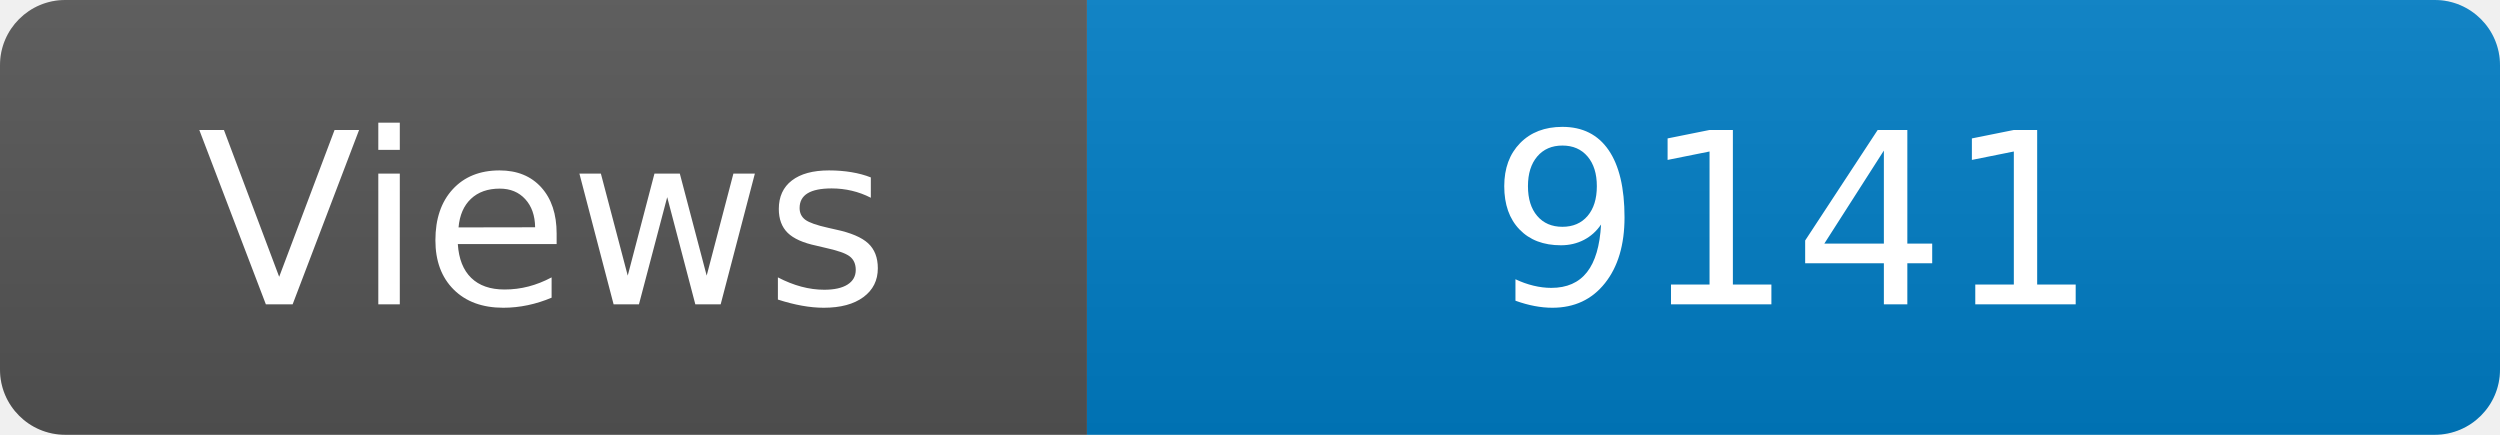
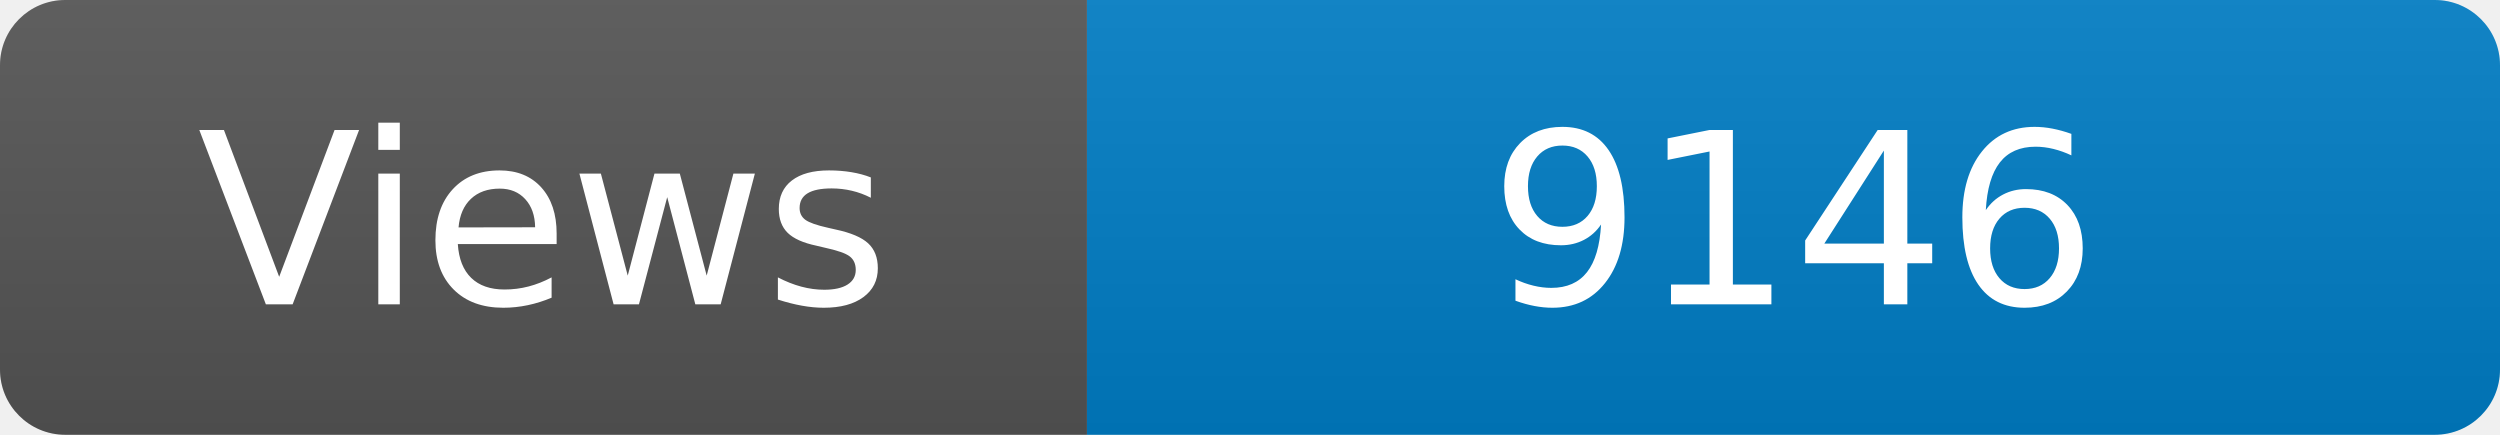
<svg xmlns="http://www.w3.org/2000/svg" width="115" height="20" role="img" aria-label="Maintained?: yes">
  <linearGradient id="s" x2="0" y2="100%">
    <stop offset="0" stop-color="#bbb" stop-opacity=".1" />
    <stop offset="1" stop-opacity=".1" />
  </linearGradient>
  <clipPath id="r">
    <rect width="115" height="20" rx="3" fill="#fff" />
  </clipPath>
  <g clip-path="url(#r)">
    <rect width="50" height="20" fill="#555" />
    <rect x="50" width="160" height="20" fill="#007ec6" />
    <rect width="115" height="20" fill="url(#s)" />
  </g>
  <g fill="#fff" text-anchor="middle" font-family="Verdana,Geneva,DejaVu Sans,sans-serif" font-size="110">
    <text x="250" y="140" transform="scale(.1)" fill="#fff">Views</text>
-     <text x="825" y="140" transform="scale(.1)" fill="#fff">9141</text>
+     <text x="825" y="140" transform="scale(.1)" fill="#fff">9146</text>
  </g>
</svg>
